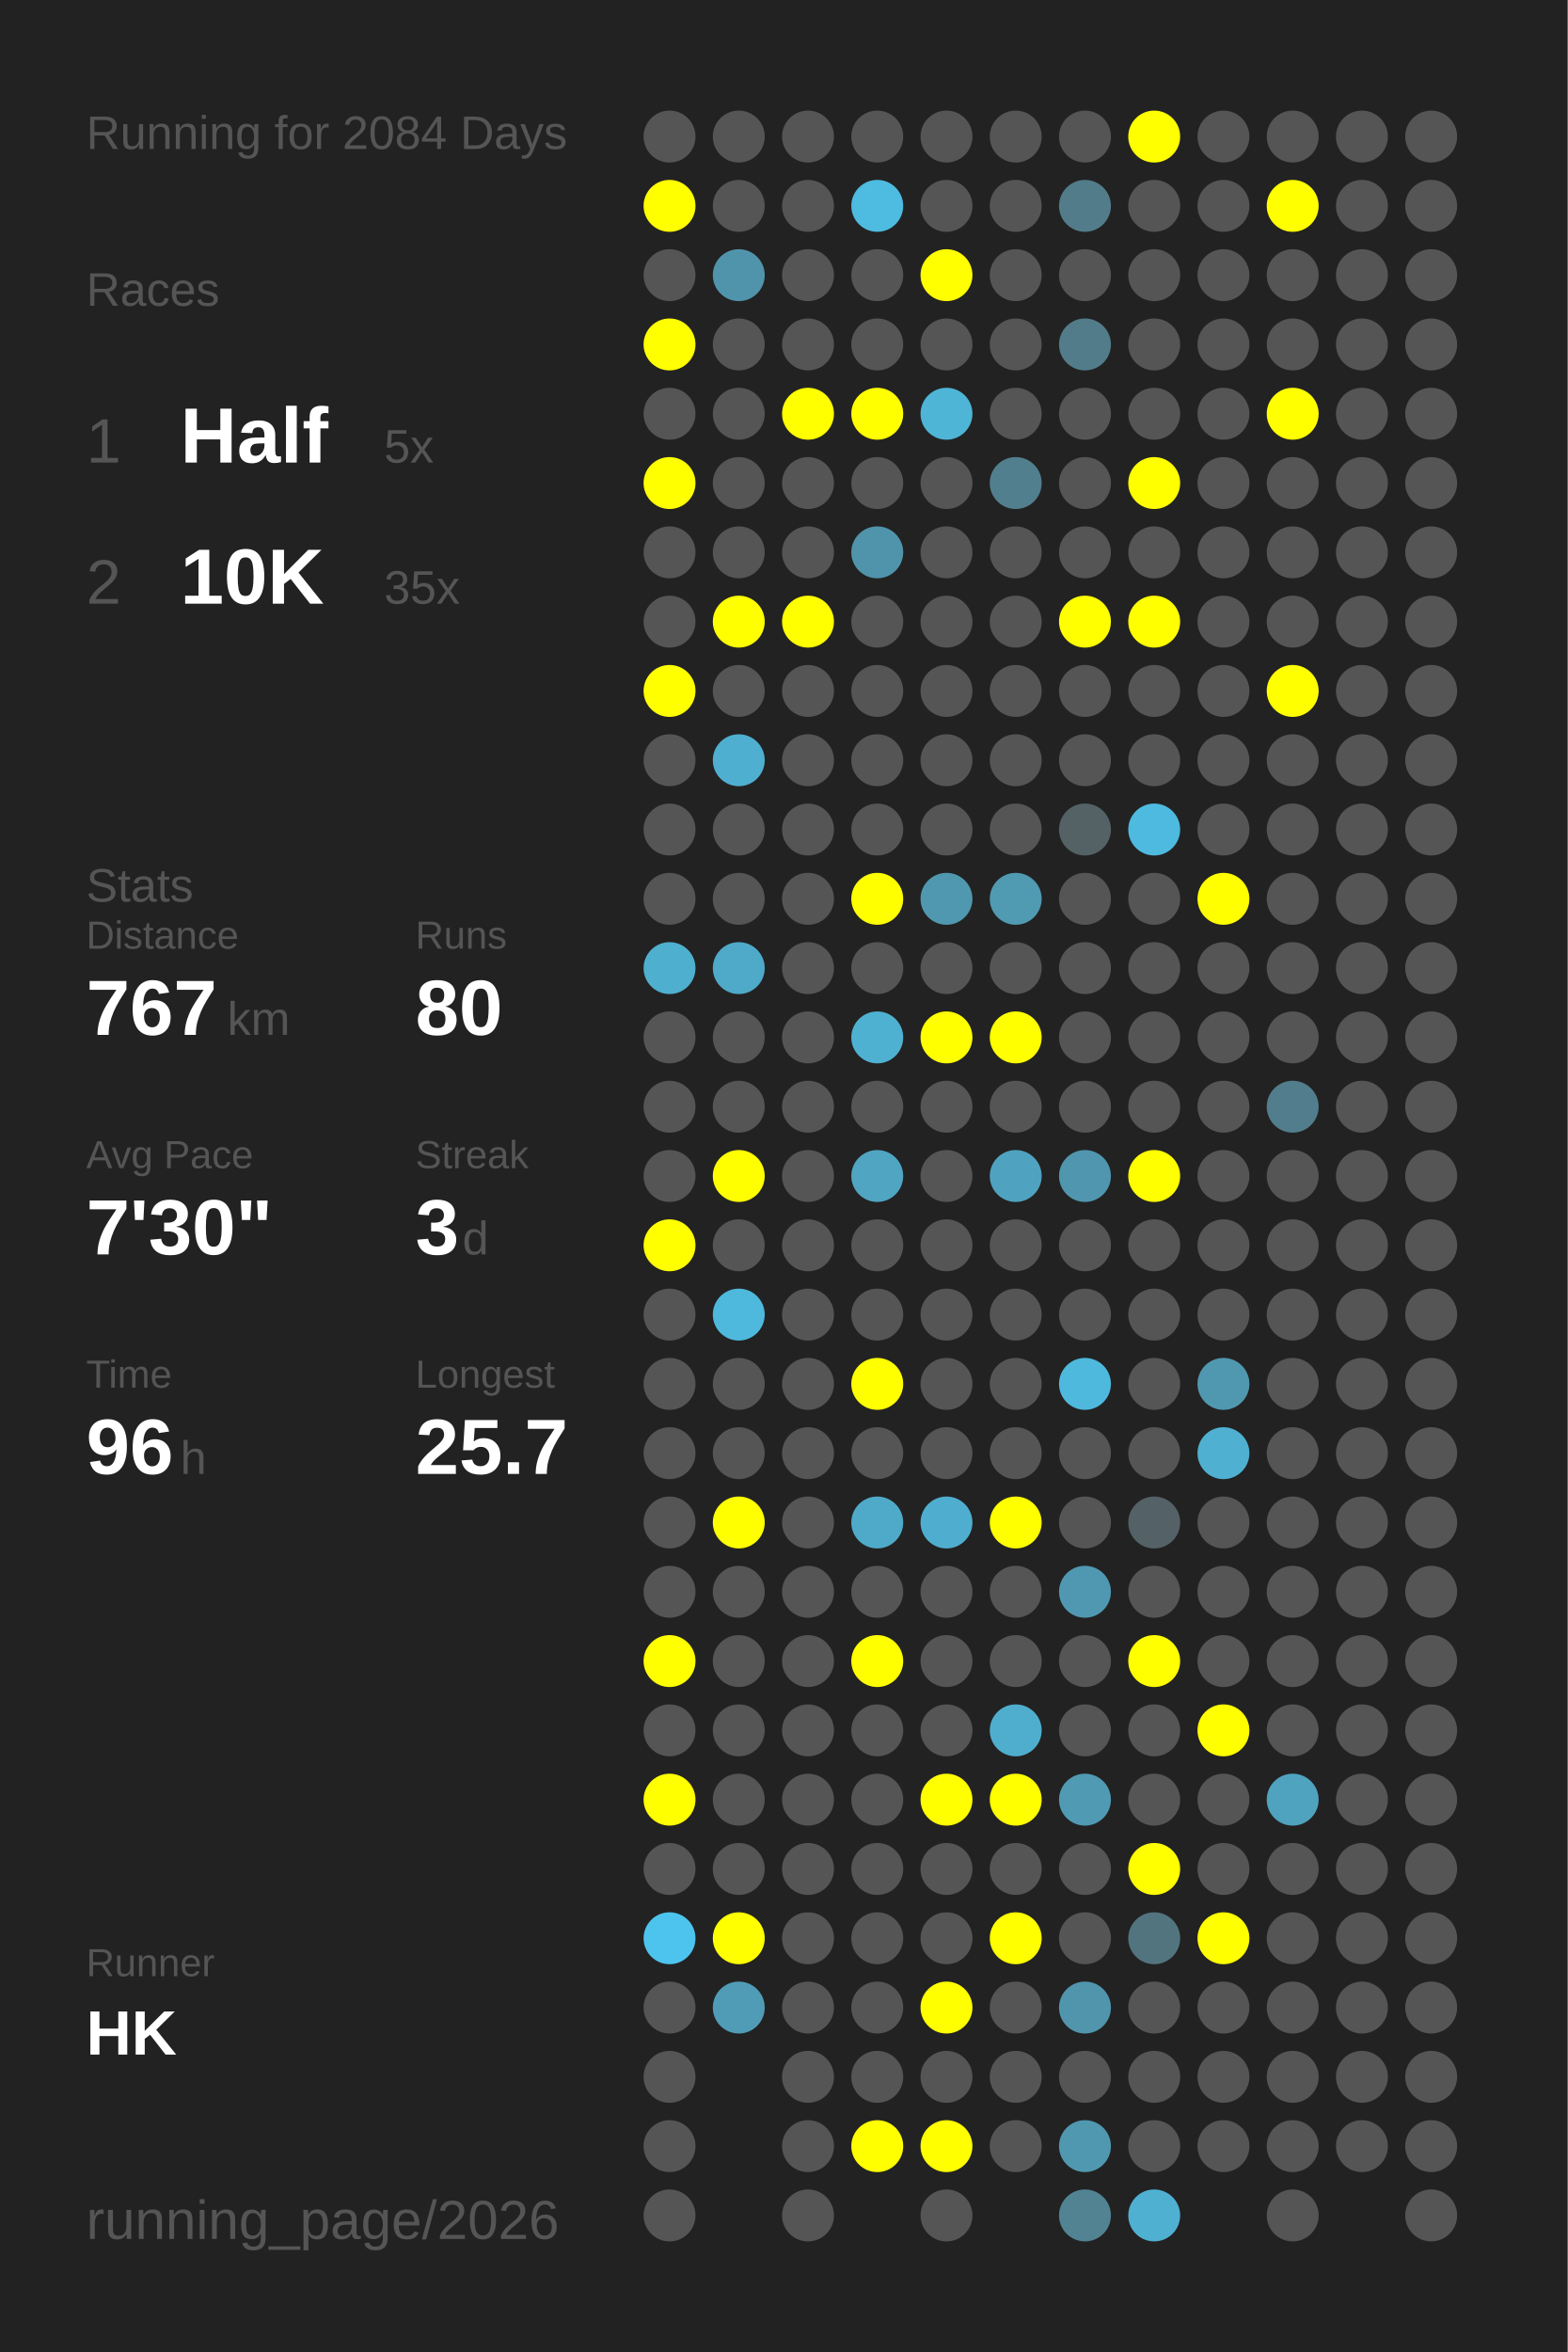
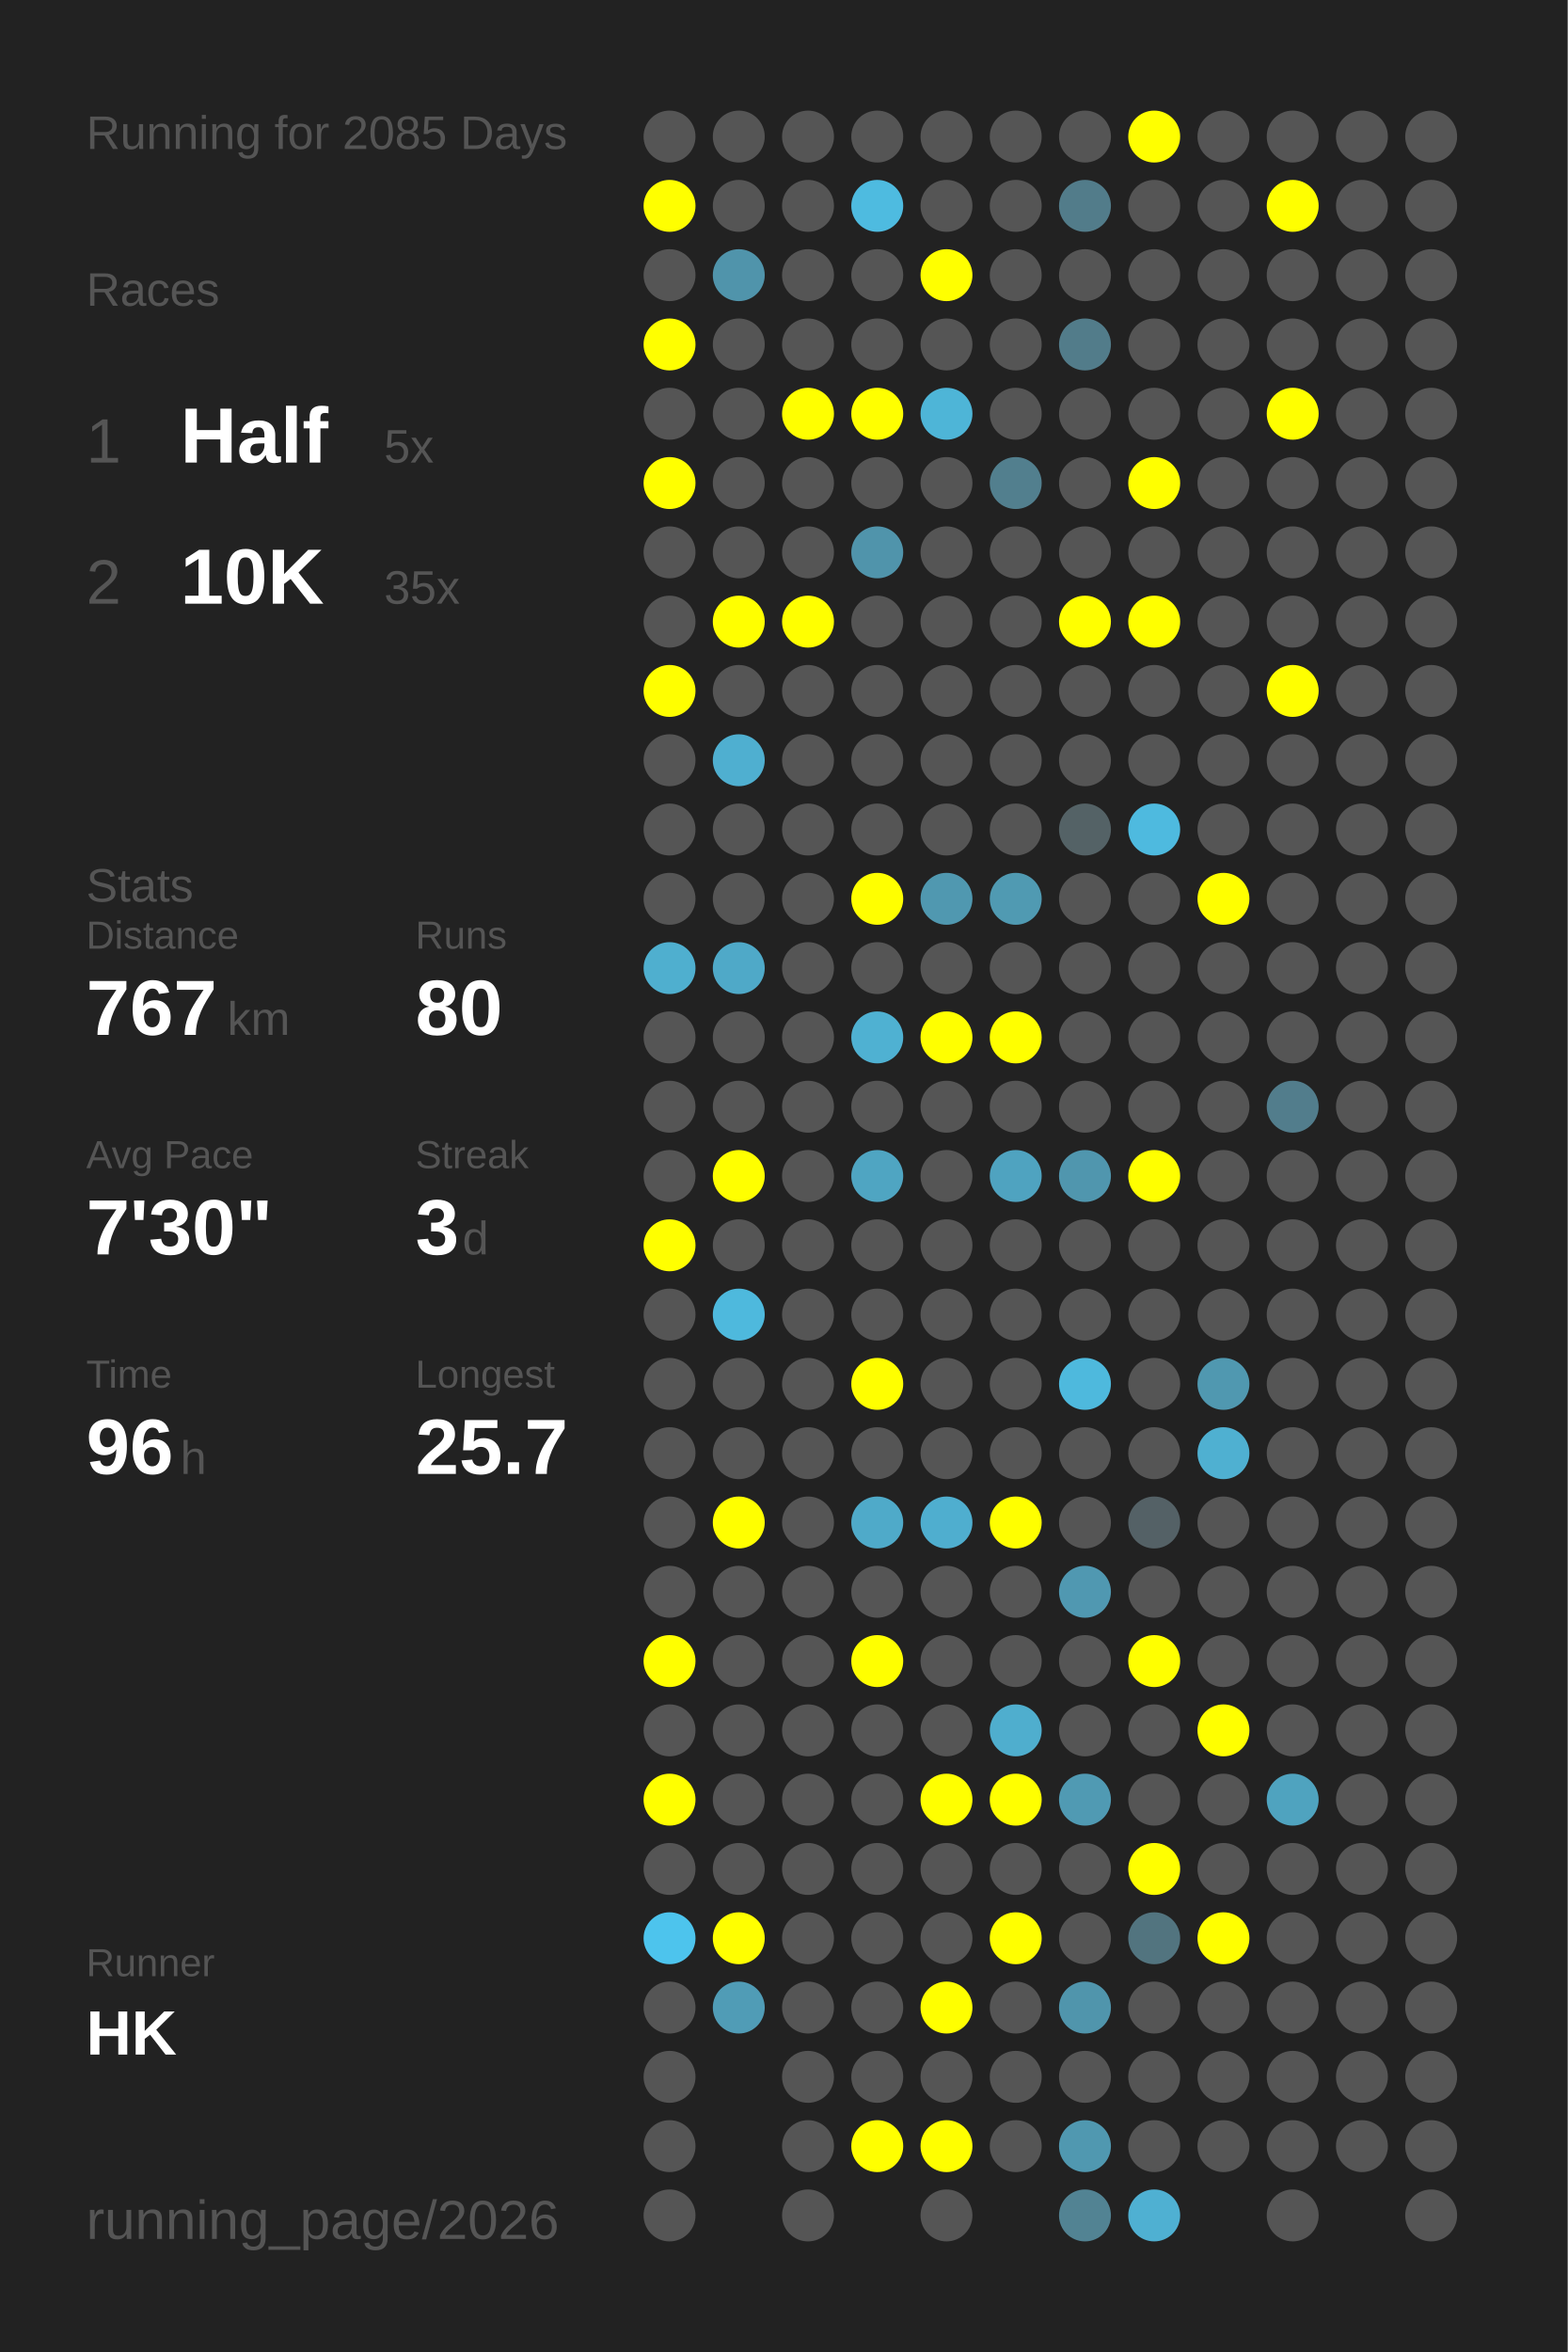
<svg xmlns="http://www.w3.org/2000/svg" baseProfile="full" height="300mm" version="1.1" viewBox="0,0,200,300" width="200mm">
  <defs />
  <rect fill="#222222" height="300" width="200" x="0" y="0" />
-   <text fill="#555555" style="font-size:6px; font-family:Arial;" x="11" y="19">Running for 2084 Days</text>
+   <text fill="#555555" style="font-size:6px; font-family:Arial;" x="11" y="19">Running for 2085 Days</text>
  <text fill="#555555" style="font-size:6px; font-family:Arial;" x="11" y="39">Races</text>
  <text fill="#555555" style="font-size:8px; font-family:Arial;" x="11" y="59">1</text>
  <text fill="#FFFFFF" style="font-size:10px; font-family:Arial; font-weight:bold;" x="23" y="59">Half</text>
  <text fill="#555555" style="font-size:6px; font-family:Arial;" x="49" y="59">5x</text>
  <text fill="#555555" style="font-size:8px; font-family:Arial;" x="11" y="77">2</text>
  <text fill="#FFFFFF" style="font-size:10px; font-family:Arial; font-weight:bold;" x="23" y="77">10K</text>
  <text fill="#555555" style="font-size:6px; font-family:Arial;" x="49" y="77">35x</text>
  <text fill="#555555" style="font-size:6px; font-family:Arial;" x="11" y="115">Stats</text>
  <text fill="#555555" style="font-size:5px; font-family:Arial;" x="11" y="121">Distance</text>
  <text fill="#FFFFFF" style="font-size:10px; font-family:Arial; font-weight:bold;" x="11" y="132">767</text>
  <text fill="#555555" style="font-size:6px; font-family:Arial;" x="29" y="132">km</text>
  <text fill="#555555" style="font-size:5px; font-family:Arial;" x="53" y="121">Runs</text>
  <text fill="#FFFFFF" style="font-size:10px; font-family:Arial; font-weight:bold;" x="53" y="132">80</text>
  <text fill="#555555" style="font-size:5px; font-family:Arial;" x="11" y="149">Avg Pace</text>
  <text fill="#FFFFFF" style="font-size:10px; font-family:Arial; font-weight:bold;" x="11" y="160">7'30"</text>
  <text fill="#555555" style="font-size:5px; font-family:Arial;" x="53" y="149">Streak</text>
  <text fill="#FFFFFF" style="font-size:10px; font-family:Arial; font-weight:bold;" x="53" y="160">3</text>
  <text fill="#555555" style="font-size:6px; font-family:Arial;" x="59" y="160">d</text>
  <text fill="#555555" style="font-size:5px; font-family:Arial;" x="11" y="177">Time</text>
  <text fill="#FFFFFF" style="font-size:10px; font-family:Arial; font-weight:bold;" x="11" y="188">96</text>
  <text fill="#555555" style="font-size:6px; font-family:Arial;" x="23" y="188">h</text>
  <text fill="#555555" style="font-size:5px; font-family:Arial;" x="53" y="177">Longest</text>
  <text fill="#FFFFFF" style="font-size:10px; font-family:Arial; font-weight:bold;" x="53" y="188">25.7</text>
  <text fill="#555555" style="font-size:5px; font-family:Arial;" x="11" y="252.065">Runner</text>
  <text fill="#FFFFFF" style="font-size:8px; font-family:Arial; font-weight:bold;" x="11" y="262.065">HK</text>
  <text fill="#555555" style="font-size:7px; font-family:Arial;" x="11" y="285.581">running_page/2026</text>
  <circle cx="85.417" cy="17.419" fill="#555555" r="3.312" />
  <circle cx="85.417" cy="26.258" fill="#FFFF00" r="3.312" />
  <circle cx="85.417" cy="35.097" fill="#555555" r="3.312" />
  <circle cx="85.417" cy="43.935" fill="#FFFF00" r="3.312" />
  <circle cx="85.417" cy="52.774" fill="#555555" r="3.312" />
  <circle cx="85.417" cy="61.613" fill="#FFFF00" r="3.312" />
  <circle cx="85.417" cy="70.452" fill="#555555" r="3.312" />
  <circle cx="85.417" cy="79.29" fill="#555555" r="3.312" />
  <circle cx="85.417" cy="88.129" fill="#FFFF00" r="3.312" />
  <circle cx="85.417" cy="96.968" fill="#555555" r="3.312" />
  <circle cx="85.417" cy="105.806" fill="#555555" r="3.312" />
  <circle cx="85.417" cy="114.645" fill="#555555" r="3.312" />
  <circle cx="85.417" cy="123.484" fill="#4fafcf" r="3.312" />
  <circle cx="85.417" cy="132.323" fill="#555555" r="3.312" />
  <circle cx="85.417" cy="141.161" fill="#555555" r="3.312" />
  <circle cx="85.417" cy="150" fill="#555555" r="3.312" />
  <circle cx="85.417" cy="158.839" fill="#FFFF00" r="3.312" />
  <circle cx="85.417" cy="167.677" fill="#555555" r="3.312" />
  <circle cx="85.417" cy="176.516" fill="#555555" r="3.312" />
  <circle cx="85.417" cy="185.355" fill="#555555" r="3.312" />
  <circle cx="85.417" cy="194.194" fill="#555555" r="3.312" />
  <circle cx="85.417" cy="203.032" fill="#555555" r="3.312" />
  <circle cx="85.417" cy="211.871" fill="#FFFF00" r="3.312" />
  <circle cx="85.417" cy="220.71" fill="#555555" r="3.312" />
  <circle cx="85.417" cy="229.548" fill="#FFFF00" r="3.312" />
  <circle cx="85.417" cy="238.387" fill="#555555" r="3.312" />
  <circle cx="85.417" cy="247.226" fill="#4dc4ed" r="3.312" />
  <circle cx="85.417" cy="256.065" fill="#555555" r="3.312" />
  <circle cx="85.417" cy="264.903" fill="#555555" r="3.312" />
  <circle cx="85.417" cy="273.742" fill="#555555" r="3.312" />
  <circle cx="85.417" cy="282.581" fill="#555555" r="3.312" />
  <circle cx="94.25" cy="17.419" fill="#555555" r="3.312" />
  <circle cx="94.25" cy="26.258" fill="#555555" r="3.312" />
  <circle cx="94.25" cy="35.097" fill="#5094ab" r="3.312" />
  <circle cx="94.25" cy="43.935" fill="#555555" r="3.312" />
  <circle cx="94.25" cy="52.774" fill="#555555" r="3.312" />
  <circle cx="94.25" cy="61.613" fill="#555555" r="3.312" />
  <circle cx="94.25" cy="70.452" fill="#555555" r="3.312" />
  <circle cx="94.25" cy="79.29" fill="#FFFF00" r="3.312" />
  <circle cx="94.25" cy="88.129" fill="#555555" r="3.312" />
  <circle cx="94.25" cy="96.968" fill="#4fafd0" r="3.312" />
  <circle cx="94.25" cy="105.806" fill="#555555" r="3.312" />
  <circle cx="94.25" cy="114.645" fill="#555555" r="3.312" />
  <circle cx="94.25" cy="123.484" fill="#4fa9c8" r="3.312" />
  <circle cx="94.25" cy="132.323" fill="#555555" r="3.312" />
  <circle cx="94.25" cy="141.161" fill="#555555" r="3.312" />
  <circle cx="94.25" cy="150" fill="#FFFF00" r="3.312" />
  <circle cx="94.25" cy="158.839" fill="#555555" r="3.312" />
  <circle cx="94.25" cy="167.677" fill="#4eb9dd" r="3.312" />
  <circle cx="94.25" cy="176.516" fill="#555555" r="3.312" />
  <circle cx="94.25" cy="185.355" fill="#555555" r="3.312" />
  <circle cx="94.25" cy="194.194" fill="#FFFF00" r="3.312" />
  <circle cx="94.25" cy="203.032" fill="#555555" r="3.312" />
  <circle cx="94.25" cy="211.871" fill="#555555" r="3.312" />
  <circle cx="94.25" cy="220.71" fill="#555555" r="3.312" />
  <circle cx="94.25" cy="229.548" fill="#555555" r="3.312" />
  <circle cx="94.25" cy="238.387" fill="#555555" r="3.312" />
  <circle cx="94.25" cy="247.226" fill="#FFFF00" r="3.312" />
  <circle cx="94.25" cy="256.065" fill="#509cb6" r="3.312" />
  <circle cx="103.083" cy="17.419" fill="#555555" r="3.312" />
  <circle cx="103.083" cy="26.258" fill="#555555" r="3.312" />
  <circle cx="103.083" cy="35.097" fill="#555555" r="3.312" />
  <circle cx="103.083" cy="43.935" fill="#555555" r="3.312" />
  <circle cx="103.083" cy="52.774" fill="#FFFF00" r="3.312" />
  <circle cx="103.083" cy="61.613" fill="#555555" r="3.312" />
  <circle cx="103.083" cy="70.452" fill="#555555" r="3.312" />
  <circle cx="103.083" cy="79.29" fill="#FFFF00" r="3.312" />
  <circle cx="103.083" cy="88.129" fill="#555555" r="3.312" />
  <circle cx="103.083" cy="96.968" fill="#555555" r="3.312" />
  <circle cx="103.083" cy="105.806" fill="#555555" r="3.312" />
  <circle cx="103.083" cy="114.645" fill="#555555" r="3.312" />
  <circle cx="103.083" cy="123.484" fill="#555555" r="3.312" />
  <circle cx="103.083" cy="132.323" fill="#555555" r="3.312" />
  <circle cx="103.083" cy="141.161" fill="#555555" r="3.312" />
  <circle cx="103.083" cy="150" fill="#555555" r="3.312" />
  <circle cx="103.083" cy="158.839" fill="#555555" r="3.312" />
  <circle cx="103.083" cy="167.677" fill="#555555" r="3.312" />
  <circle cx="103.083" cy="176.516" fill="#555555" r="3.312" />
  <circle cx="103.083" cy="185.355" fill="#555555" r="3.312" />
  <circle cx="103.083" cy="194.194" fill="#555555" r="3.312" />
  <circle cx="103.083" cy="203.032" fill="#555555" r="3.312" />
  <circle cx="103.083" cy="211.871" fill="#555555" r="3.312" />
  <circle cx="103.083" cy="220.71" fill="#555555" r="3.312" />
  <circle cx="103.083" cy="229.548" fill="#555555" r="3.312" />
  <circle cx="103.083" cy="238.387" fill="#555555" r="3.312" />
  <circle cx="103.083" cy="247.226" fill="#555555" r="3.312" />
  <circle cx="103.083" cy="256.065" fill="#555555" r="3.312" />
  <circle cx="103.083" cy="264.903" fill="#555555" r="3.312" />
  <circle cx="103.083" cy="273.742" fill="#555555" r="3.312" />
  <circle cx="103.083" cy="282.581" fill="#555555" r="3.312" />
  <circle cx="111.917" cy="17.419" fill="#555555" r="3.312" />
  <circle cx="111.917" cy="26.258" fill="#4ebbe0" r="3.312" />
  <circle cx="111.917" cy="35.097" fill="#555555" r="3.312" />
  <circle cx="111.917" cy="43.935" fill="#555555" r="3.312" />
  <circle cx="111.917" cy="52.774" fill="#FFFF00" r="3.312" />
  <circle cx="111.917" cy="61.613" fill="#555555" r="3.312" />
  <circle cx="111.917" cy="70.452" fill="#5094ab" r="3.312" />
  <circle cx="111.917" cy="79.29" fill="#555555" r="3.312" />
  <circle cx="111.917" cy="88.129" fill="#555555" r="3.312" />
  <circle cx="111.917" cy="96.968" fill="#555555" r="3.312" />
  <circle cx="111.917" cy="105.806" fill="#555555" r="3.312" />
  <circle cx="111.917" cy="114.645" fill="#FFFF00" r="3.312" />
  <circle cx="111.917" cy="123.484" fill="#555555" r="3.312" />
  <circle cx="111.917" cy="132.323" fill="#4fb1d2" r="3.312" />
  <circle cx="111.917" cy="141.161" fill="#555555" r="3.312" />
  <circle cx="111.917" cy="150" fill="#4fa5c2" r="3.312" />
  <circle cx="111.917" cy="158.839" fill="#555555" r="3.312" />
  <circle cx="111.917" cy="167.677" fill="#555555" r="3.312" />
  <circle cx="111.917" cy="176.516" fill="#FFFF00" r="3.312" />
  <circle cx="111.917" cy="185.355" fill="#555555" r="3.312" />
  <circle cx="111.917" cy="194.194" fill="#4faac9" r="3.312" />
  <circle cx="111.917" cy="203.032" fill="#555555" r="3.312" />
  <circle cx="111.917" cy="211.871" fill="#FFFF00" r="3.312" />
  <circle cx="111.917" cy="220.71" fill="#555555" r="3.312" />
  <circle cx="111.917" cy="229.548" fill="#555555" r="3.312" />
  <circle cx="111.917" cy="238.387" fill="#555555" r="3.312" />
  <circle cx="111.917" cy="247.226" fill="#555555" r="3.312" />
  <circle cx="111.917" cy="256.065" fill="#555555" r="3.312" />
  <circle cx="111.917" cy="264.903" fill="#555555" r="3.312" />
  <circle cx="111.917" cy="273.742" fill="#FFFF00" r="3.312" />
  <circle cx="120.75" cy="17.419" fill="#555555" r="3.312" />
  <circle cx="120.75" cy="26.258" fill="#555555" r="3.312" />
  <circle cx="120.75" cy="35.097" fill="#FFFF00" r="3.312" />
  <circle cx="120.75" cy="43.935" fill="#555555" r="3.312" />
  <circle cx="120.75" cy="52.774" fill="#4eb5d7" r="3.312" />
  <circle cx="120.75" cy="61.613" fill="#555555" r="3.312" />
  <circle cx="120.75" cy="70.452" fill="#555555" r="3.312" />
  <circle cx="120.75" cy="79.29" fill="#555555" r="3.312" />
  <circle cx="120.75" cy="88.129" fill="#555555" r="3.312" />
  <circle cx="120.75" cy="96.968" fill="#555555" r="3.312" />
  <circle cx="120.75" cy="105.806" fill="#555555" r="3.312" />
  <circle cx="120.75" cy="114.645" fill="#5098b0" r="3.312" />
  <circle cx="120.75" cy="123.484" fill="#555555" r="3.312" />
  <circle cx="120.75" cy="132.323" fill="#FFFF00" r="3.312" />
  <circle cx="120.75" cy="141.161" fill="#555555" r="3.312" />
  <circle cx="120.75" cy="150" fill="#555555" r="3.312" />
  <circle cx="120.75" cy="158.839" fill="#555555" r="3.312" />
  <circle cx="120.75" cy="167.677" fill="#555555" r="3.312" />
  <circle cx="120.75" cy="176.516" fill="#555555" r="3.312" />
  <circle cx="120.75" cy="185.355" fill="#555555" r="3.312" />
  <circle cx="120.75" cy="194.194" fill="#4faecf" r="3.312" />
  <circle cx="120.75" cy="203.032" fill="#555555" r="3.312" />
  <circle cx="120.75" cy="211.871" fill="#555555" r="3.312" />
  <circle cx="120.75" cy="220.71" fill="#555555" r="3.312" />
  <circle cx="120.75" cy="229.548" fill="#FFFF00" r="3.312" />
  <circle cx="120.75" cy="238.387" fill="#555555" r="3.312" />
  <circle cx="120.75" cy="247.226" fill="#555555" r="3.312" />
  <circle cx="120.75" cy="256.065" fill="#FFFF00" r="3.312" />
  <circle cx="120.75" cy="264.903" fill="#555555" r="3.312" />
  <circle cx="120.75" cy="273.742" fill="#FFFF00" r="3.312" />
  <circle cx="120.75" cy="282.581" fill="#555555" r="3.312" />
  <circle cx="129.583" cy="17.419" fill="#555555" r="3.312" />
  <circle cx="129.583" cy="26.258" fill="#555555" r="3.312" />
  <circle cx="129.583" cy="35.097" fill="#555555" r="3.312" />
  <circle cx="129.583" cy="43.935" fill="#555555" r="3.312" />
  <circle cx="129.583" cy="52.774" fill="#555555" r="3.312" />
  <circle cx="129.583" cy="61.613" fill="#527f8e" r="3.312" />
  <circle cx="129.583" cy="70.452" fill="#555555" r="3.312" />
  <circle cx="129.583" cy="79.29" fill="#555555" r="3.312" />
  <circle cx="129.583" cy="88.129" fill="#555555" r="3.312" />
  <circle cx="129.583" cy="96.968" fill="#555555" r="3.312" />
  <circle cx="129.583" cy="105.806" fill="#555555" r="3.312" />
  <circle cx="129.583" cy="114.645" fill="#509ab2" r="3.312" />
  <circle cx="129.583" cy="123.484" fill="#555555" r="3.312" />
  <circle cx="129.583" cy="132.323" fill="#FFFF00" r="3.312" />
  <circle cx="129.583" cy="141.161" fill="#555555" r="3.312" />
  <circle cx="129.583" cy="150" fill="#4fa3c0" r="3.312" />
  <circle cx="129.583" cy="158.839" fill="#555555" r="3.312" />
  <circle cx="129.583" cy="167.677" fill="#555555" r="3.312" />
  <circle cx="129.583" cy="176.516" fill="#555555" r="3.312" />
  <circle cx="129.583" cy="185.355" fill="#555555" r="3.312" />
  <circle cx="129.583" cy="194.194" fill="#FFFF00" r="3.312" />
  <circle cx="129.583" cy="203.032" fill="#555555" r="3.312" />
  <circle cx="129.583" cy="211.871" fill="#555555" r="3.312" />
  <circle cx="129.583" cy="220.71" fill="#4faece" r="3.312" />
  <circle cx="129.583" cy="229.548" fill="#FFFF00" r="3.312" />
  <circle cx="129.583" cy="238.387" fill="#555555" r="3.312" />
  <circle cx="129.583" cy="247.226" fill="#FFFF00" r="3.312" />
  <circle cx="129.583" cy="256.065" fill="#555555" r="3.312" />
  <circle cx="129.583" cy="264.903" fill="#555555" r="3.312" />
  <circle cx="129.583" cy="273.742" fill="#555555" r="3.312" />
  <circle cx="138.417" cy="17.419" fill="#555555" r="3.312" />
  <circle cx="138.417" cy="26.258" fill="#527c8a" r="3.312" />
  <circle cx="138.417" cy="35.097" fill="#555555" r="3.312" />
  <circle cx="138.417" cy="43.935" fill="#527c8a" r="3.312" />
  <circle cx="138.417" cy="52.774" fill="#555555" r="3.312" />
  <circle cx="138.417" cy="61.613" fill="#555555" r="3.312" />
  <circle cx="138.417" cy="70.452" fill="#555555" r="3.312" />
  <circle cx="138.417" cy="79.29" fill="#FFFF00" r="3.312" />
  <circle cx="138.417" cy="88.129" fill="#555555" r="3.312" />
  <circle cx="138.417" cy="96.968" fill="#555555" r="3.312" />
  <circle cx="138.417" cy="105.806" fill="#546266" r="3.312" />
  <circle cx="138.417" cy="114.645" fill="#555555" r="3.312" />
  <circle cx="138.417" cy="123.484" fill="#555555" r="3.312" />
  <circle cx="138.417" cy="132.323" fill="#555555" r="3.312" />
  <circle cx="138.417" cy="141.161" fill="#555555" r="3.312" />
  <circle cx="138.417" cy="150" fill="#5096ae" r="3.312" />
  <circle cx="138.417" cy="158.839" fill="#555555" r="3.312" />
  <circle cx="138.417" cy="167.677" fill="#555555" r="3.312" />
  <circle cx="138.417" cy="176.516" fill="#4eb9dd" r="3.312" />
  <circle cx="138.417" cy="185.355" fill="#555555" r="3.312" />
  <circle cx="138.417" cy="194.194" fill="#555555" r="3.312" />
  <circle cx="138.417" cy="203.032" fill="#5098b1" r="3.312" />
  <circle cx="138.417" cy="211.871" fill="#555555" r="3.312" />
  <circle cx="138.417" cy="220.71" fill="#555555" r="3.312" />
  <circle cx="138.417" cy="229.548" fill="#509ab3" r="3.312" />
  <circle cx="138.417" cy="238.387" fill="#555555" r="3.312" />
  <circle cx="138.417" cy="247.226" fill="#555555" r="3.312" />
  <circle cx="138.417" cy="256.065" fill="#5095ac" r="3.312" />
  <circle cx="138.417" cy="264.903" fill="#555555" r="3.312" />
  <circle cx="138.417" cy="273.742" fill="#5098b0" r="3.312" />
  <circle cx="138.417" cy="282.581" fill="#528393" r="3.312" />
  <circle cx="147.25" cy="17.419" fill="#FFFF00" r="3.312" />
  <circle cx="147.25" cy="26.258" fill="#555555" r="3.312" />
  <circle cx="147.25" cy="35.097" fill="#555555" r="3.312" />
  <circle cx="147.25" cy="43.935" fill="#555555" r="3.312" />
  <circle cx="147.25" cy="52.774" fill="#555555" r="3.312" />
  <circle cx="147.25" cy="61.613" fill="#FFFF00" r="3.312" />
  <circle cx="147.25" cy="70.452" fill="#555555" r="3.312" />
  <circle cx="147.25" cy="79.29" fill="#FFFF00" r="3.312" />
  <circle cx="147.25" cy="88.129" fill="#555555" r="3.312" />
  <circle cx="147.25" cy="96.968" fill="#555555" r="3.312" />
  <circle cx="147.25" cy="105.806" fill="#4ebadf" r="3.312" />
  <circle cx="147.25" cy="114.645" fill="#555555" r="3.312" />
  <circle cx="147.25" cy="123.484" fill="#555555" r="3.312" />
  <circle cx="147.25" cy="132.323" fill="#555555" r="3.312" />
  <circle cx="147.25" cy="141.161" fill="#555555" r="3.312" />
  <circle cx="147.25" cy="150" fill="#FFFF00" r="3.312" />
  <circle cx="147.25" cy="158.839" fill="#555555" r="3.312" />
  <circle cx="147.25" cy="167.677" fill="#555555" r="3.312" />
  <circle cx="147.25" cy="176.516" fill="#555555" r="3.312" />
  <circle cx="147.25" cy="185.355" fill="#555555" r="3.312" />
  <circle cx="147.25" cy="194.194" fill="#546166" r="3.312" />
  <circle cx="147.25" cy="203.032" fill="#555555" r="3.312" />
  <circle cx="147.25" cy="211.871" fill="#FFFF00" r="3.312" />
  <circle cx="147.25" cy="220.71" fill="#555555" r="3.312" />
  <circle cx="147.25" cy="229.548" fill="#555555" r="3.312" />
  <circle cx="147.25" cy="238.387" fill="#FFFF00" r="3.312" />
  <circle cx="147.25" cy="247.226" fill="#52747f" r="3.312" />
  <circle cx="147.25" cy="256.065" fill="#555555" r="3.312" />
  <circle cx="147.25" cy="264.903" fill="#555555" r="3.312" />
  <circle cx="147.25" cy="273.742" fill="#555555" r="3.312" />
  <circle cx="147.25" cy="282.581" fill="#4fb0d2" r="3.312" />
  <circle cx="156.083" cy="17.419" fill="#555555" r="3.312" />
  <circle cx="156.083" cy="26.258" fill="#555555" r="3.312" />
  <circle cx="156.083" cy="35.097" fill="#555555" r="3.312" />
  <circle cx="156.083" cy="43.935" fill="#555555" r="3.312" />
  <circle cx="156.083" cy="52.774" fill="#555555" r="3.312" />
  <circle cx="156.083" cy="61.613" fill="#555555" r="3.312" />
  <circle cx="156.083" cy="70.452" fill="#555555" r="3.312" />
  <circle cx="156.083" cy="79.29" fill="#555555" r="3.312" />
  <circle cx="156.083" cy="88.129" fill="#555555" r="3.312" />
  <circle cx="156.083" cy="96.968" fill="#555555" r="3.312" />
  <circle cx="156.083" cy="105.806" fill="#555555" r="3.312" />
  <circle cx="156.083" cy="114.645" fill="#FFFF00" r="3.312" />
  <circle cx="156.083" cy="123.484" fill="#555555" r="3.312" />
  <circle cx="156.083" cy="132.323" fill="#555555" r="3.312" />
  <circle cx="156.083" cy="141.161" fill="#555555" r="3.312" />
  <circle cx="156.083" cy="150" fill="#555555" r="3.312" />
  <circle cx="156.083" cy="158.839" fill="#555555" r="3.312" />
  <circle cx="156.083" cy="167.677" fill="#555555" r="3.312" />
  <circle cx="156.083" cy="176.516" fill="#5098b0" r="3.312" />
  <circle cx="156.083" cy="185.355" fill="#4fb0d1" r="3.312" />
  <circle cx="156.083" cy="194.194" fill="#555555" r="3.312" />
  <circle cx="156.083" cy="203.032" fill="#555555" r="3.312" />
  <circle cx="156.083" cy="211.871" fill="#555555" r="3.312" />
  <circle cx="156.083" cy="220.71" fill="#FFFF00" r="3.312" />
  <circle cx="156.083" cy="229.548" fill="#555555" r="3.312" />
  <circle cx="156.083" cy="238.387" fill="#555555" r="3.312" />
  <circle cx="156.083" cy="247.226" fill="#FFFF00" r="3.312" />
  <circle cx="156.083" cy="256.065" fill="#555555" r="3.312" />
  <circle cx="156.083" cy="264.903" fill="#555555" r="3.312" />
  <circle cx="156.083" cy="273.742" fill="#555555" r="3.312" />
  <circle cx="164.917" cy="17.419" fill="#555555" r="3.312" />
  <circle cx="164.917" cy="26.258" fill="#FFFF00" r="3.312" />
  <circle cx="164.917" cy="35.097" fill="#555555" r="3.312" />
  <circle cx="164.917" cy="43.935" fill="#555555" r="3.312" />
  <circle cx="164.917" cy="52.774" fill="#FFFF00" r="3.312" />
  <circle cx="164.917" cy="61.613" fill="#555555" r="3.312" />
  <circle cx="164.917" cy="70.452" fill="#555555" r="3.312" />
  <circle cx="164.917" cy="79.29" fill="#555555" r="3.312" />
  <circle cx="164.917" cy="88.129" fill="#FFFF00" r="3.312" />
  <circle cx="164.917" cy="96.968" fill="#555555" r="3.312" />
  <circle cx="164.917" cy="105.806" fill="#555555" r="3.312" />
  <circle cx="164.917" cy="114.645" fill="#555555" r="3.312" />
  <circle cx="164.917" cy="123.484" fill="#555555" r="3.312" />
  <circle cx="164.917" cy="132.323" fill="#555555" r="3.312" />
  <circle cx="164.917" cy="141.161" fill="#527d8c" r="3.312" />
  <circle cx="164.917" cy="150" fill="#555555" r="3.312" />
  <circle cx="164.917" cy="158.839" fill="#555555" r="3.312" />
  <circle cx="164.917" cy="167.677" fill="#555555" r="3.312" />
  <circle cx="164.917" cy="176.516" fill="#555555" r="3.312" />
  <circle cx="164.917" cy="185.355" fill="#555555" r="3.312" />
  <circle cx="164.917" cy="194.194" fill="#555555" r="3.312" />
  <circle cx="164.917" cy="203.032" fill="#555555" r="3.312" />
  <circle cx="164.917" cy="211.871" fill="#555555" r="3.312" />
  <circle cx="164.917" cy="220.71" fill="#555555" r="3.312" />
  <circle cx="164.917" cy="229.548" fill="#4fa3bf" r="3.312" />
  <circle cx="164.917" cy="238.387" fill="#555555" r="3.312" />
  <circle cx="164.917" cy="247.226" fill="#555555" r="3.312" />
  <circle cx="164.917" cy="256.065" fill="#555555" r="3.312" />
  <circle cx="164.917" cy="264.903" fill="#555555" r="3.312" />
  <circle cx="164.917" cy="273.742" fill="#555555" r="3.312" />
  <circle cx="164.917" cy="282.581" fill="#555555" r="3.312" />
  <circle cx="173.75" cy="17.419" fill="#555555" r="3.312" />
  <circle cx="173.75" cy="26.258" fill="#555555" r="3.312" />
  <circle cx="173.75" cy="35.097" fill="#555555" r="3.312" />
  <circle cx="173.75" cy="43.935" fill="#555555" r="3.312" />
  <circle cx="173.75" cy="52.774" fill="#555555" r="3.312" />
  <circle cx="173.75" cy="61.613" fill="#555555" r="3.312" />
  <circle cx="173.75" cy="70.452" fill="#555555" r="3.312" />
  <circle cx="173.75" cy="79.29" fill="#555555" r="3.312" />
  <circle cx="173.75" cy="88.129" fill="#555555" r="3.312" />
  <circle cx="173.75" cy="96.968" fill="#555555" r="3.312" />
  <circle cx="173.75" cy="105.806" fill="#555555" r="3.312" />
  <circle cx="173.75" cy="114.645" fill="#555555" r="3.312" />
  <circle cx="173.75" cy="123.484" fill="#555555" r="3.312" />
  <circle cx="173.75" cy="132.323" fill="#555555" r="3.312" />
  <circle cx="173.75" cy="141.161" fill="#555555" r="3.312" />
  <circle cx="173.75" cy="150" fill="#555555" r="3.312" />
  <circle cx="173.75" cy="158.839" fill="#555555" r="3.312" />
  <circle cx="173.75" cy="167.677" fill="#555555" r="3.312" />
  <circle cx="173.75" cy="176.516" fill="#555555" r="3.312" />
  <circle cx="173.75" cy="185.355" fill="#555555" r="3.312" />
  <circle cx="173.75" cy="194.194" fill="#555555" r="3.312" />
  <circle cx="173.75" cy="203.032" fill="#555555" r="3.312" />
  <circle cx="173.75" cy="211.871" fill="#555555" r="3.312" />
  <circle cx="173.75" cy="220.71" fill="#555555" r="3.312" />
  <circle cx="173.75" cy="229.548" fill="#555555" r="3.312" />
  <circle cx="173.75" cy="238.387" fill="#555555" r="3.312" />
  <circle cx="173.75" cy="247.226" fill="#555555" r="3.312" />
  <circle cx="173.75" cy="256.065" fill="#555555" r="3.312" />
  <circle cx="173.75" cy="264.903" fill="#555555" r="3.312" />
  <circle cx="173.75" cy="273.742" fill="#555555" r="3.312" />
  <circle cx="182.583" cy="17.419" fill="#555555" r="3.312" />
  <circle cx="182.583" cy="26.258" fill="#555555" r="3.312" />
  <circle cx="182.583" cy="35.097" fill="#555555" r="3.312" />
  <circle cx="182.583" cy="43.935" fill="#555555" r="3.312" />
  <circle cx="182.583" cy="52.774" fill="#555555" r="3.312" />
  <circle cx="182.583" cy="61.613" fill="#555555" r="3.312" />
  <circle cx="182.583" cy="70.452" fill="#555555" r="3.312" />
  <circle cx="182.583" cy="79.29" fill="#555555" r="3.312" />
  <circle cx="182.583" cy="88.129" fill="#555555" r="3.312" />
  <circle cx="182.583" cy="96.968" fill="#555555" r="3.312" />
  <circle cx="182.583" cy="105.806" fill="#555555" r="3.312" />
  <circle cx="182.583" cy="114.645" fill="#555555" r="3.312" />
  <circle cx="182.583" cy="123.484" fill="#555555" r="3.312" />
  <circle cx="182.583" cy="132.323" fill="#555555" r="3.312" />
  <circle cx="182.583" cy="141.161" fill="#555555" r="3.312" />
  <circle cx="182.583" cy="150" fill="#555555" r="3.312" />
  <circle cx="182.583" cy="158.839" fill="#555555" r="3.312" />
  <circle cx="182.583" cy="167.677" fill="#555555" r="3.312" />
  <circle cx="182.583" cy="176.516" fill="#555555" r="3.312" />
  <circle cx="182.583" cy="185.355" fill="#555555" r="3.312" />
  <circle cx="182.583" cy="194.194" fill="#555555" r="3.312" />
  <circle cx="182.583" cy="203.032" fill="#555555" r="3.312" />
  <circle cx="182.583" cy="211.871" fill="#555555" r="3.312" />
  <circle cx="182.583" cy="220.71" fill="#555555" r="3.312" />
  <circle cx="182.583" cy="229.548" fill="#555555" r="3.312" />
  <circle cx="182.583" cy="238.387" fill="#555555" r="3.312" />
  <circle cx="182.583" cy="247.226" fill="#555555" r="3.312" />
  <circle cx="182.583" cy="256.065" fill="#555555" r="3.312" />
  <circle cx="182.583" cy="264.903" fill="#555555" r="3.312" />
  <circle cx="182.583" cy="273.742" fill="#555555" r="3.312" />
  <circle cx="182.583" cy="282.581" fill="#555555" r="3.312" />
</svg>
